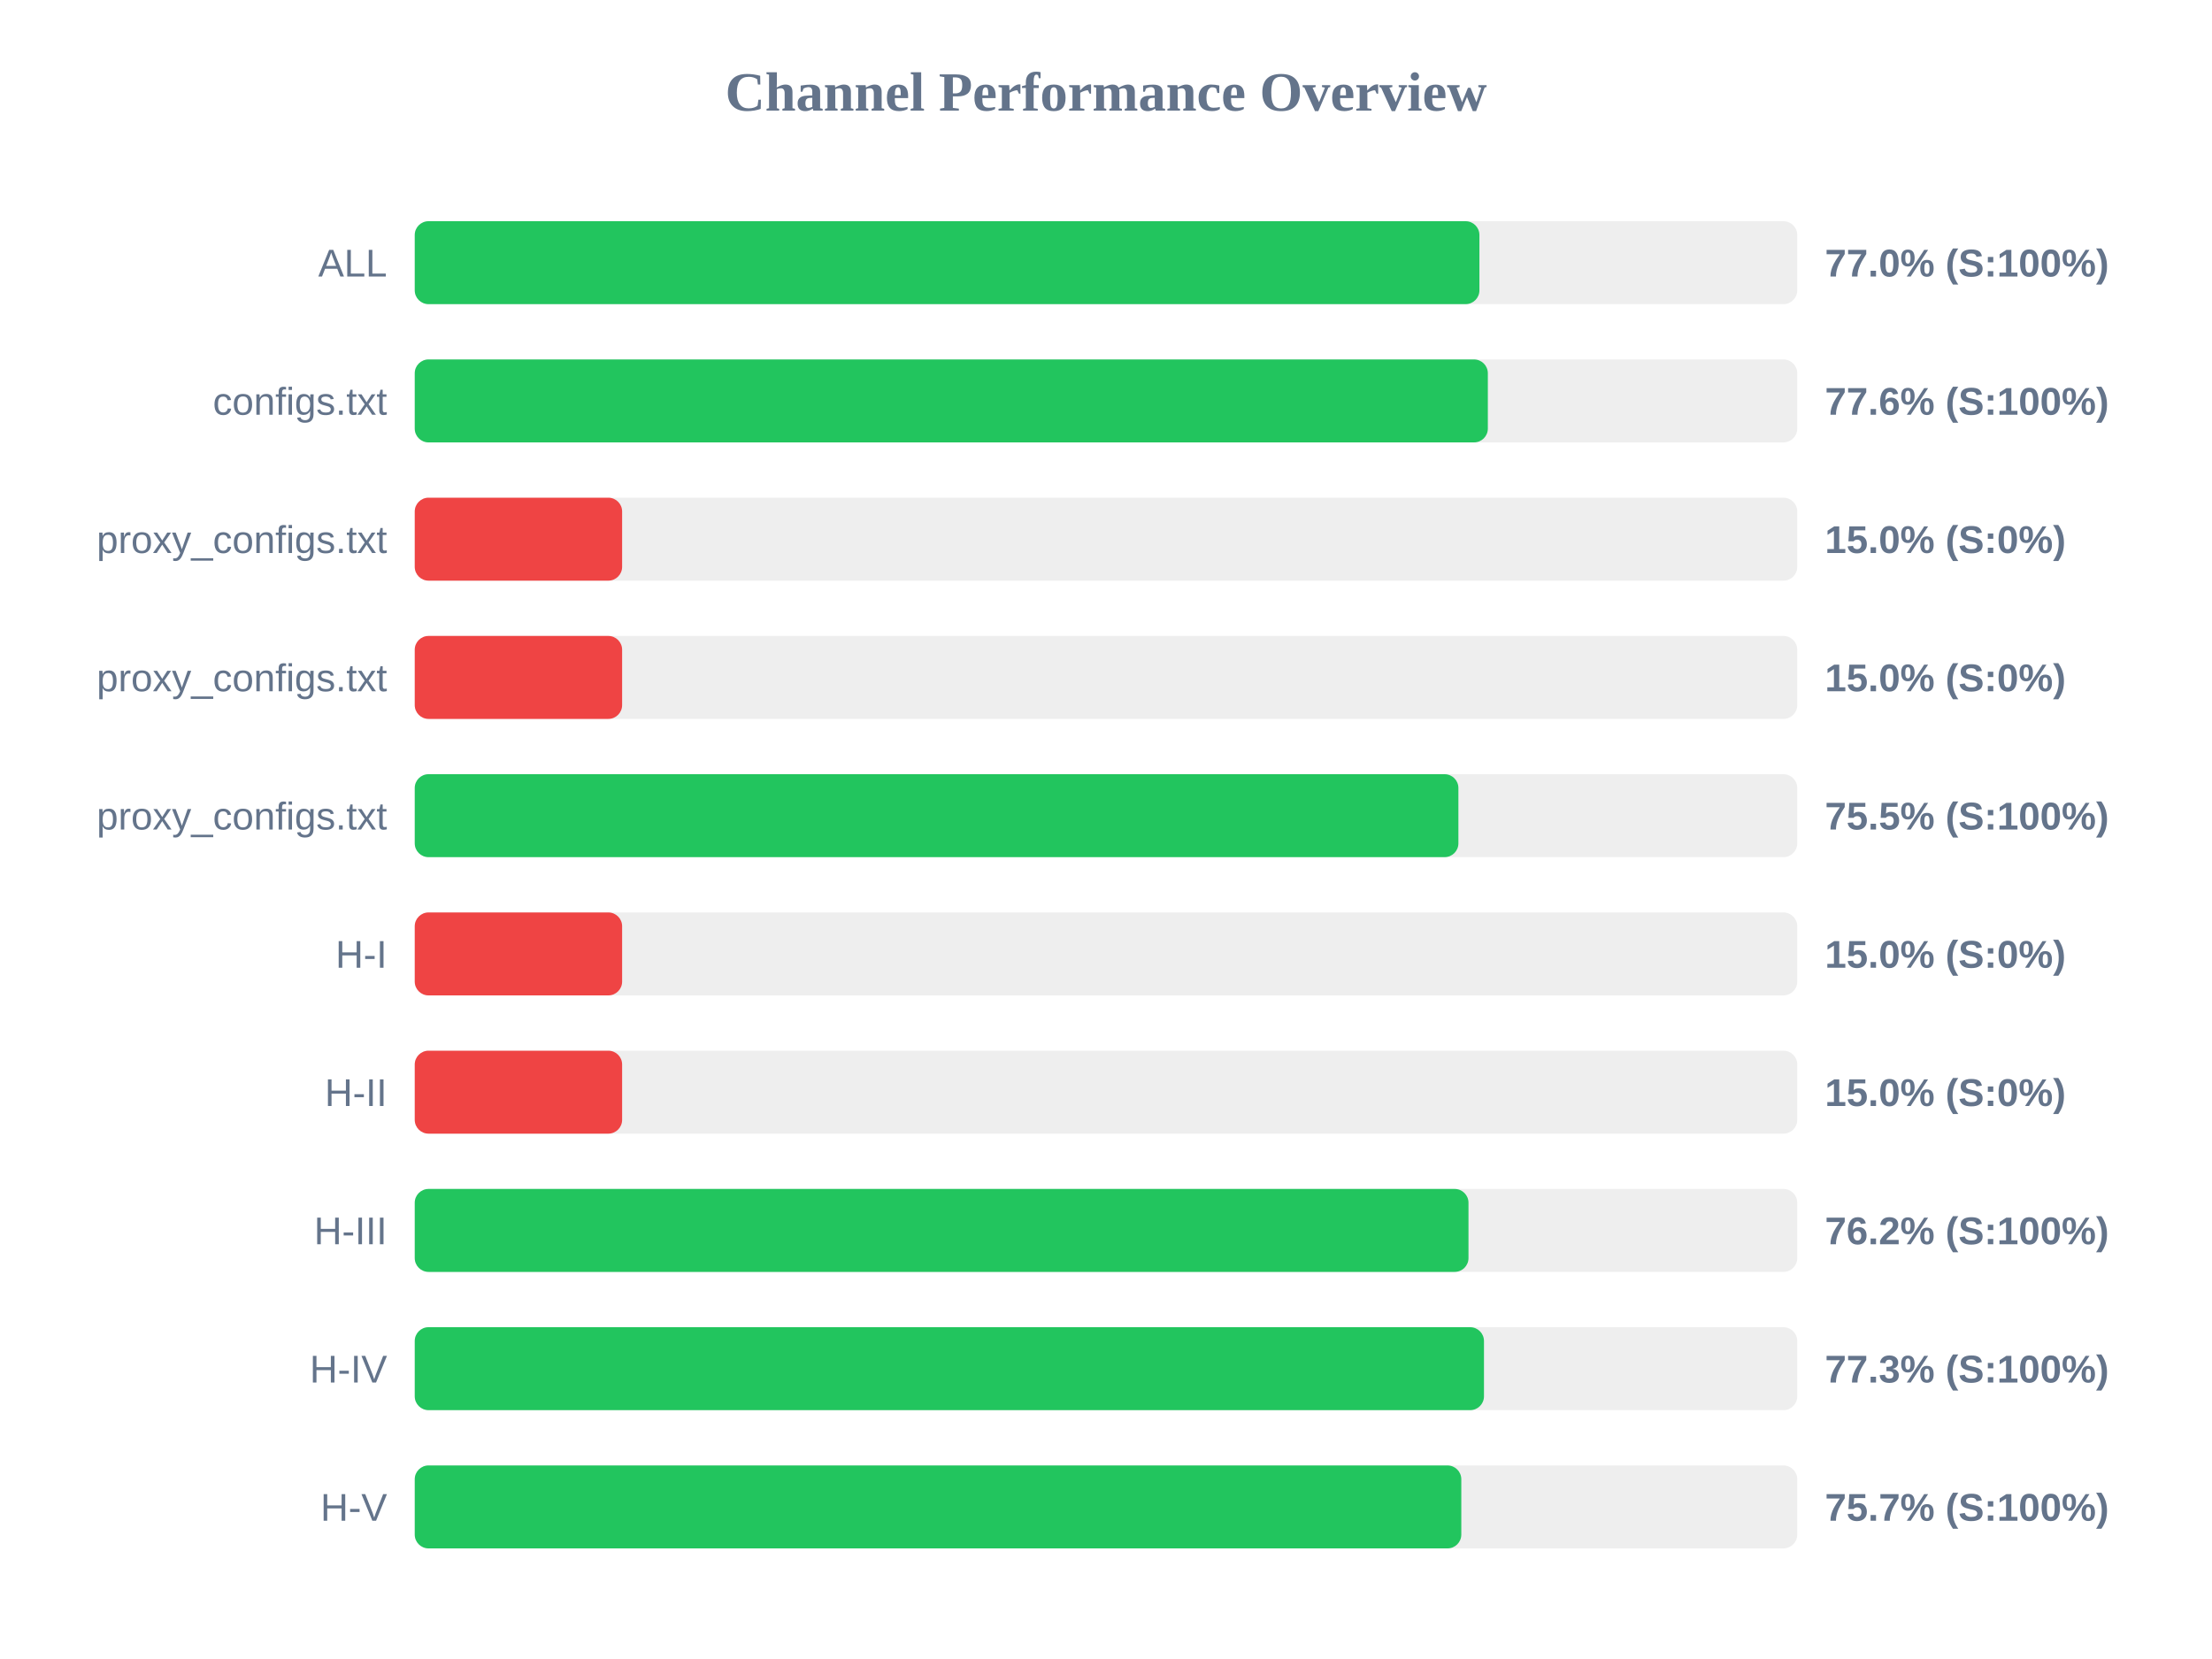
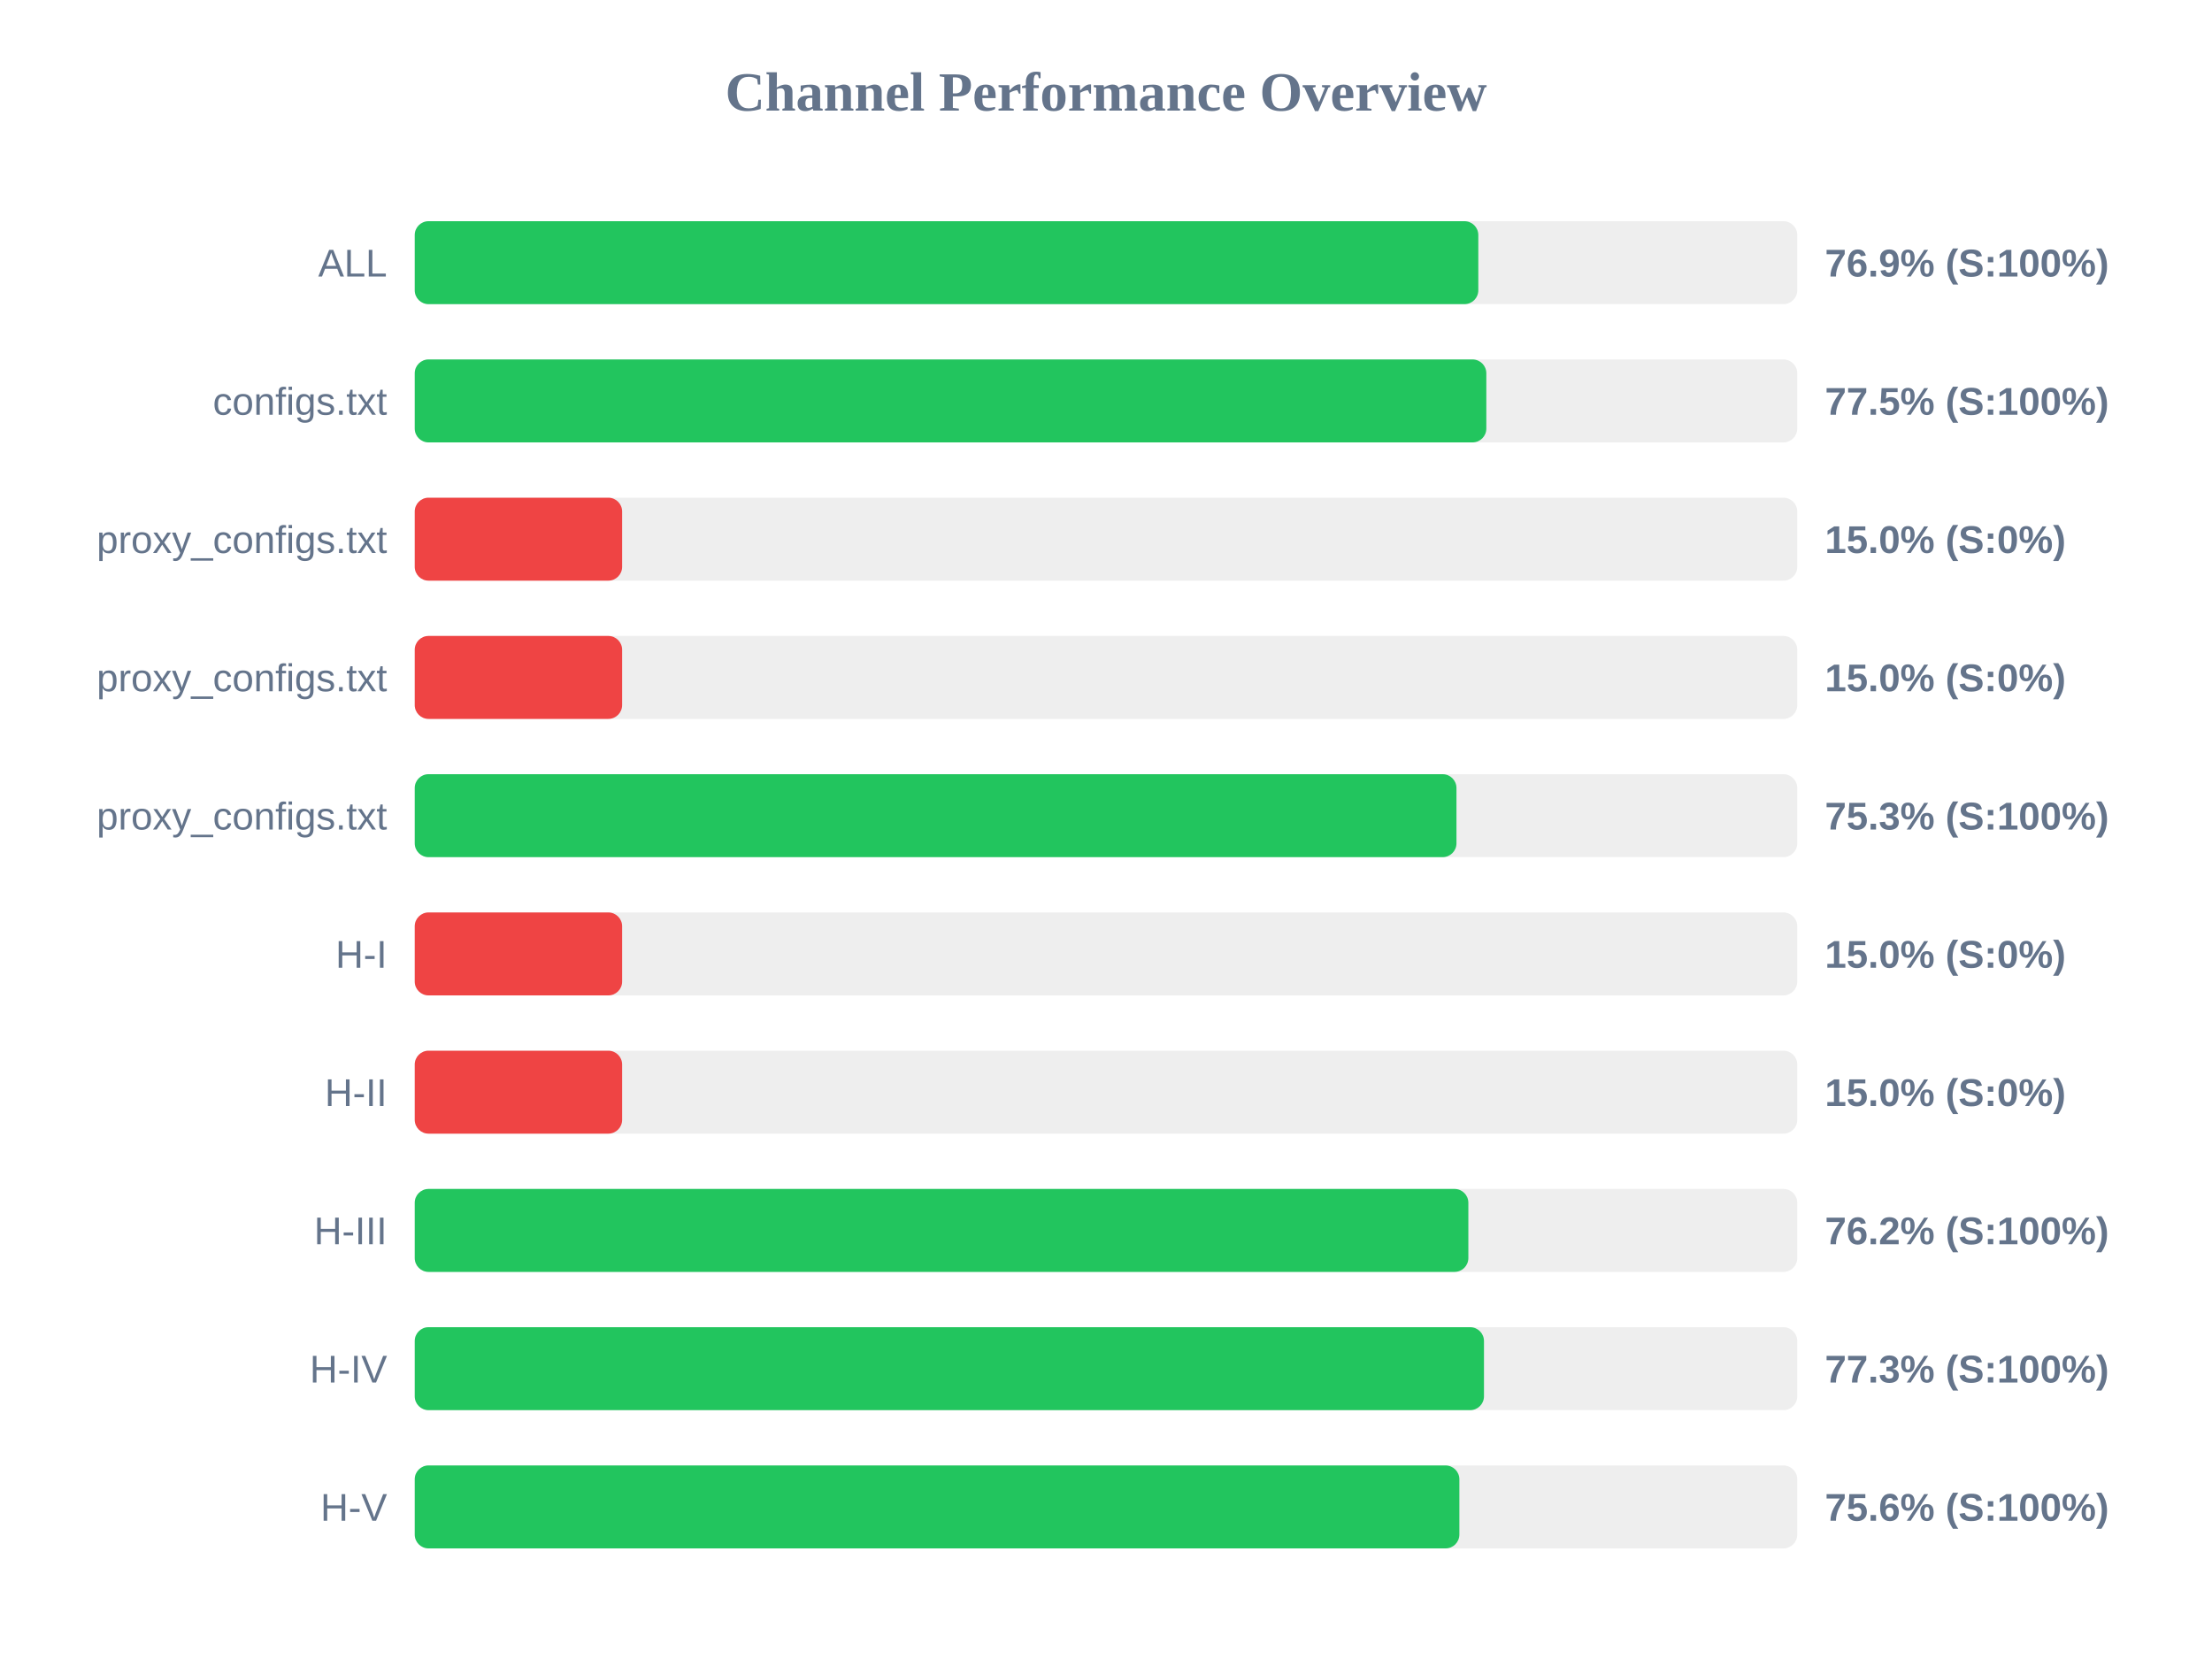
<svg xmlns="http://www.w3.org/2000/svg" width="800" height="600" version="1.1">
  <style>
        .row { font: 14px Arial; fill: #64748b; }
        .score { font: bold 14px Arial; fill: #64748b; }
    </style>
  <text x="400" y="40" text-anchor="middle" font-size="20px" font-weight="bold" fill="#64748b">Channel Performance Overview</text>
  <rect x="150" y="80" width="500" height="30" fill="#eee" rx="5" />
-   <rect x="150" y="80" width="385.05" height="30" fill="#22c55e" rx="5" />
+   <rect x="150" y="80" width="384.65" height="30" fill="#22c55e" rx="5" />
  <text x="140" y="100" text-anchor="end" class="row">ALL</text>
-   <text x="660" y="100" text-anchor="start" class="score">77.0% (S:100%)</text>
+   <text x="660" y="100" text-anchor="start" class="score">76.9% (S:100%)</text>
  <rect x="150" y="130" width="500" height="30" fill="#eee" rx="5" />
-   <rect x="150" y="130" width="388.1" height="30" fill="#22c55e" rx="5" />
+   <rect x="150" y="130" width="387.55" height="30" fill="#22c55e" rx="5" />
  <text x="140" y="150" text-anchor="end" class="row">configs.txt</text>
-   <text x="660" y="150" text-anchor="start" class="score">77.6% (S:100%)</text>
+   <text x="660" y="150" text-anchor="start" class="score">77.5% (S:100%)</text>
  <rect x="150" y="180" width="500" height="30" fill="#eee" rx="5" />
  <rect x="150" y="180" width="75.0" height="30" fill="#ef4444" rx="5" />
  <text x="140" y="200" text-anchor="end" class="row">proxy_configs.txt</text>
  <text x="660" y="200" text-anchor="start" class="score">15.0% (S:0%)</text>
  <rect x="150" y="230" width="500" height="30" fill="#eee" rx="5" />
  <rect x="150" y="230" width="75.0" height="30" fill="#ef4444" rx="5" />
  <text x="140" y="250" text-anchor="end" class="row">proxy_configs.txt</text>
  <text x="660" y="250" text-anchor="start" class="score">15.0% (S:0%)</text>
  <rect x="150" y="280" width="500" height="30" fill="#eee" rx="5" />
-   <rect x="150" y="280" width="377.45" height="30" fill="#22c55e" rx="5" />
+   <rect x="150" y="280" width="376.75" height="30" fill="#22c55e" rx="5" />
  <text x="140" y="300" text-anchor="end" class="row">proxy_configs.txt</text>
-   <text x="660" y="300" text-anchor="start" class="score">75.5% (S:100%)</text>
+   <text x="660" y="300" text-anchor="start" class="score">75.3% (S:100%)</text>
  <rect x="150" y="330" width="500" height="30" fill="#eee" rx="5" />
  <rect x="150" y="330" width="75.0" height="30" fill="#ef4444" rx="5" />
  <text x="140" y="350" text-anchor="end" class="row">H-I</text>
  <text x="660" y="350" text-anchor="start" class="score">15.0% (S:0%)</text>
  <rect x="150" y="380" width="500" height="30" fill="#eee" rx="5" />
  <rect x="150" y="380" width="75.0" height="30" fill="#ef4444" rx="5" />
  <text x="140" y="400" text-anchor="end" class="row">H-II</text>
  <text x="660" y="400" text-anchor="start" class="score">15.0% (S:0%)</text>
  <rect x="150" y="430" width="500" height="30" fill="#eee" rx="5" />
-   <rect x="150" y="430" width="381.1" height="30" fill="#22c55e" rx="5" />
+   <rect x="150" y="430" width="381.05" height="30" fill="#22c55e" rx="5" />
  <text x="140" y="450" text-anchor="end" class="row">H-III</text>
  <text x="660" y="450" text-anchor="start" class="score">76.2% (S:100%)</text>
  <rect x="150" y="480" width="500" height="30" fill="#eee" rx="5" />
  <rect x="150" y="480" width="386.7" height="30" fill="#22c55e" rx="5" />
  <text x="140" y="500" text-anchor="end" class="row">H-IV</text>
  <text x="660" y="500" text-anchor="start" class="score">77.3% (S:100%)</text>
  <rect x="150" y="530" width="500" height="30" fill="#eee" rx="5" />
-   <rect x="150" y="530" width="378.5" height="30" fill="#22c55e" rx="5" />
+   <rect x="150" y="530" width="377.8" height="30" fill="#22c55e" rx="5" />
  <text x="140" y="550" text-anchor="end" class="row">H-V</text>
-   <text x="660" y="550" text-anchor="start" class="score">75.7% (S:100%)</text>
+   <text x="660" y="550" text-anchor="start" class="score">75.6% (S:100%)</text>
</svg>
